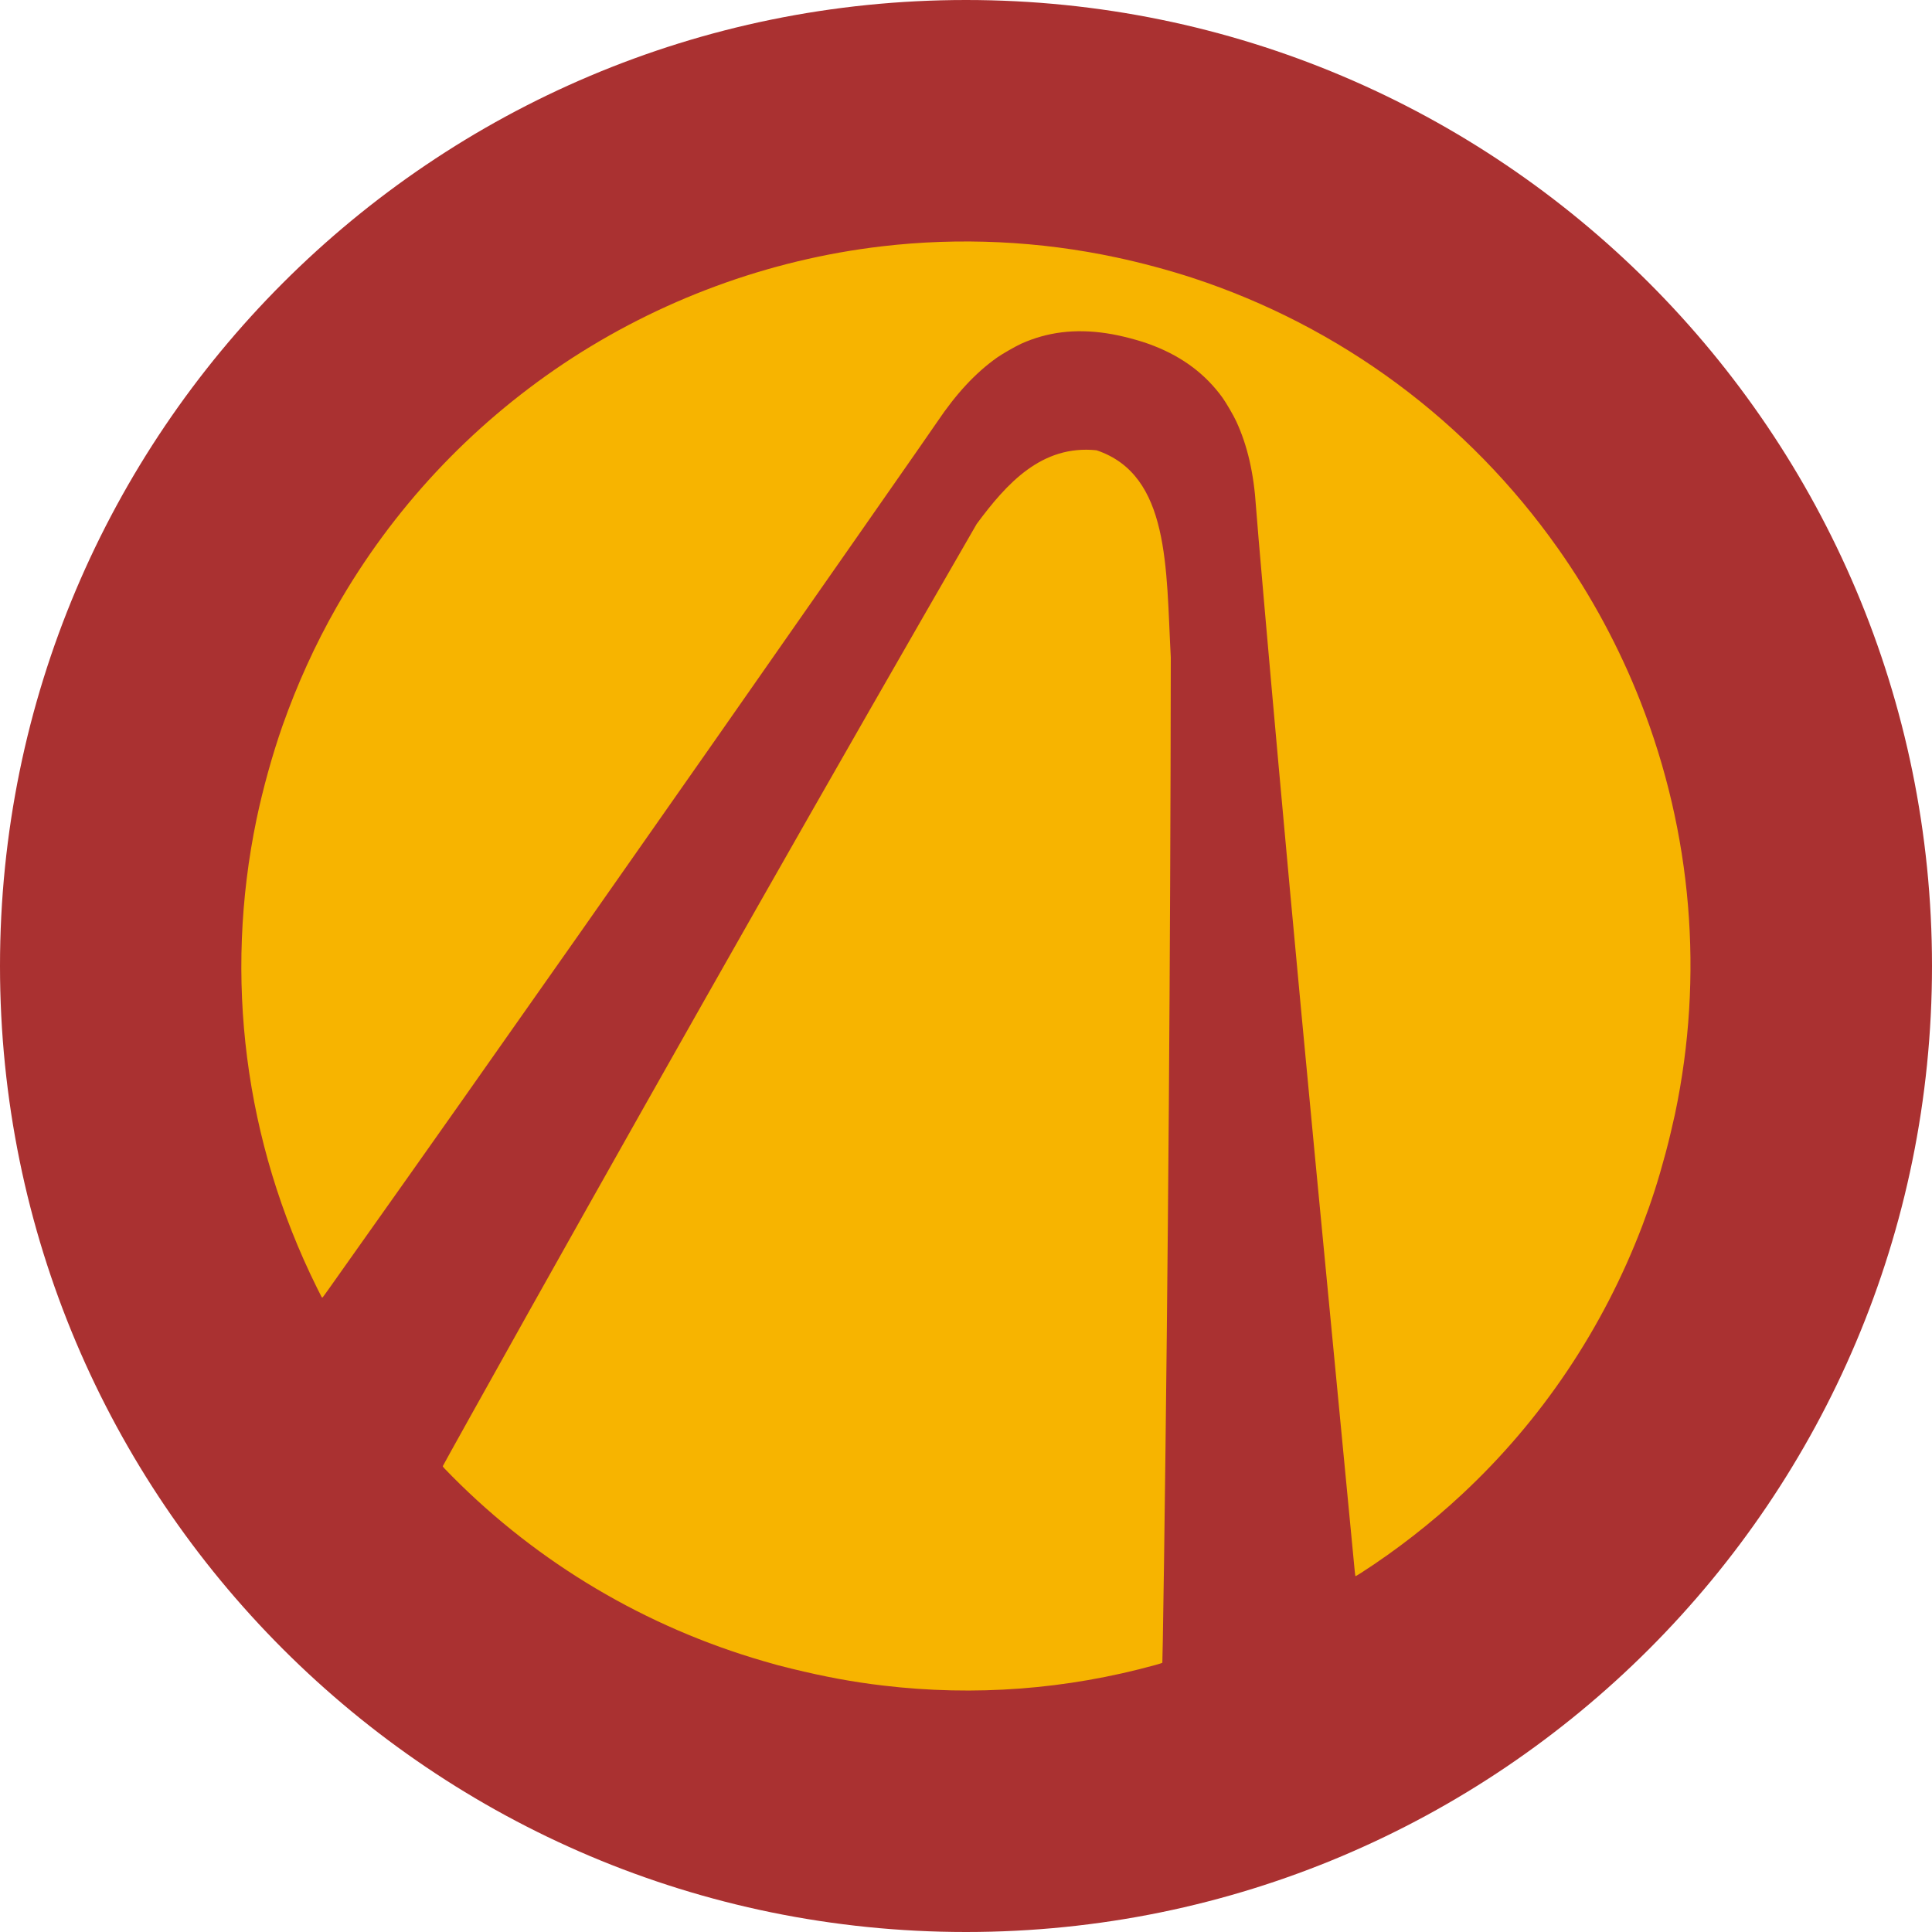
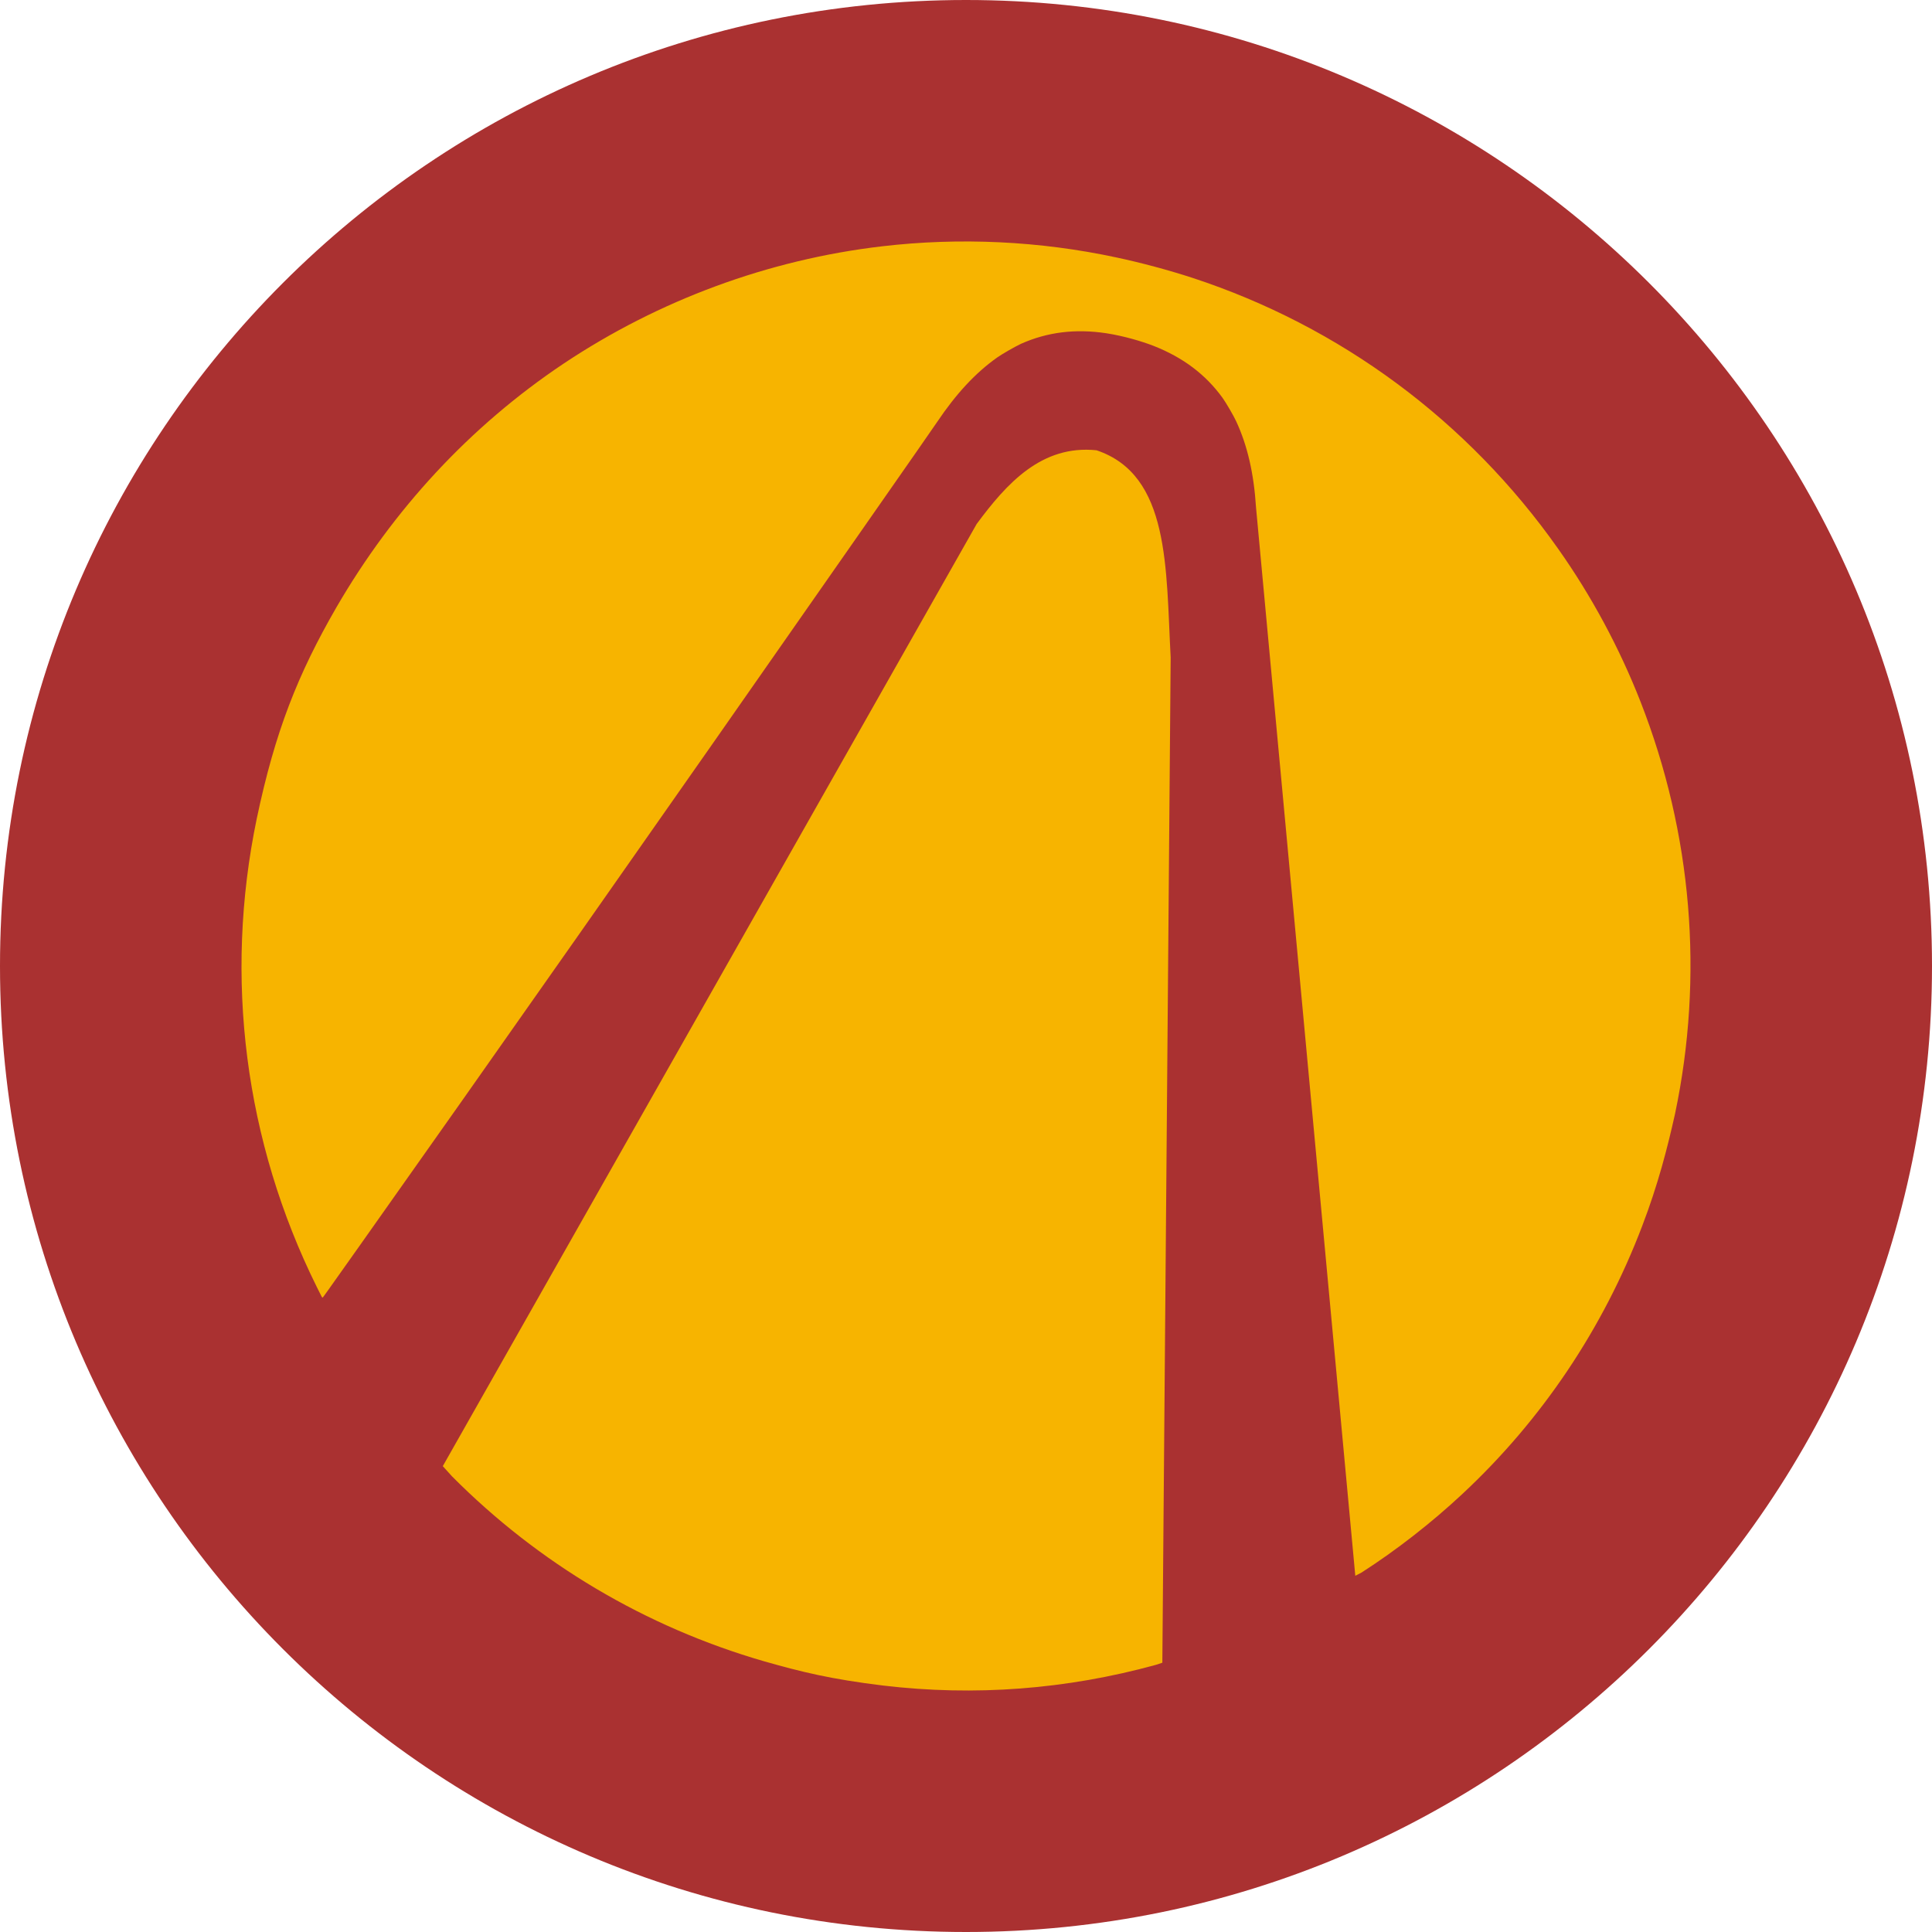
<svg xmlns="http://www.w3.org/2000/svg" width="16" height="16" version="1">
-   <rect style="fill:#aa3131" width="16" height="16" x="0" y="0" rx="8" ry="8" />
-   <path style="fill:#f7b400" d="M 9.245,2.132 C 8.611,1.996 7.95,1.964 7.303,2.04 6.365,2.15 5.457,2.485 4.668,3.011 3.889,3.532 3.249,4.219 2.787,5.028 c -0.177,0.31 -0.327,0.641 -0.448,0.984 -0.084,0.24 -0.161,0.518 -0.214,0.77 -0.274,1.315 -0.1,2.671 0.497,3.877 0.043,0.087 0.044,0.089 0.048,0.087 0.004,-0.002 0.024,-0.03 0.301,-0.422 C 4.019,8.847 5.433,6.833 7.09,4.458 7.595,3.734 7.735,3.534 7.76,3.496 7.918,3.261 8.078,3.088 8.259,2.96 8.303,2.929 8.409,2.869 8.456,2.847 c 0.218,-0.098 0.448,-0.126 0.707,-0.087 0.071,0.011 0.117,0.021 0.199,0.042 0.081,0.022 0.126,0.036 0.193,0.062 0.243,0.095 0.429,0.236 0.569,0.429 0.03,0.042 0.092,0.148 0.114,0.196 0.093,0.201 0.146,0.431 0.164,0.714 0.007,0.11 0.109,1.278 0.187,2.139 0.121,1.34 0.237,2.579 0.435,4.633 0.1,1.038 0.16,1.663 0.187,1.949 0.006,0.067 0.012,0.124 0.013,0.126 0.002,0.005 0.004,0.004 0.051,-0.026 0.289,-0.186 0.578,-0.411 0.834,-0.65 0.66,-0.615 1.167,-1.372 1.491,-2.221 0.079,-0.209 0.132,-0.374 0.193,-0.601 0.037,-0.138 0.052,-0.211 0.079,-0.328 C 14.112,8.082 14.013,6.901 13.586,5.811 13.412,5.367 13.18,4.935 12.904,4.544 12.158,3.486 11.101,2.703 9.875,2.301 9.679,2.237 9.448,2.175 9.245,2.132 Z M 9.081,3.729 C 8.627,3.682 8.337,4.003 8.088,4.34 6.914,6.374 5.662,8.576 4.391,10.843 4.026,11.495 3.668,12.137 3.667,12.142 c -0.001,0.004 0.015,0.022 0.077,0.084 0.716,0.722 1.602,1.247 2.58,1.531 0.122,0.035 0.12,0.035 0.235,0.063 0.266,0.065 0.499,0.109 0.754,0.139 0.758,0.09 1.519,0.033 2.258,-0.171 0.029,-0.008 0.054,-0.016 0.055,-0.018 6.375e-4,-0.002 0.005,-0.198 0.014,-0.831 0.034,-2.475 0.053,-5.036 0.056,-7.494 C 9.656,4.705 9.691,3.934 9.081,3.729 Z" />
+   <circle style="fill:#aa3131" cx="-8" cy="8" r="8" transform="scale(-1,1)" />
+   <path style="fill:#f7b400" d="M 9.245,2.132 C 8.611,1.996 7.95,1.964 7.303,2.04 6.365,2.15 5.457,2.485 4.668,3.011 3.889,3.532 3.255,4.222 2.787,5.028 2.466,5.584 2.278,6.058 2.126,6.781 1.853,8.097 2.026,9.453 2.624,10.659 2.667,10.746 2.668,10.748 2.672,10.746 2.676,10.744 2.695,10.716 2.973,10.324 4.019,8.847 5.433,6.833 7.09,4.458 7.595,3.734 7.735,3.534 7.76,3.496 7.918,3.261 8.078,3.088 8.259,2.96 8.303,2.929 8.409,2.869 8.456,2.847 8.674,2.75 8.905,2.721 9.163,2.76 9.305,2.782 9.455,2.826 9.555,2.865 9.798,2.961 9.984,3.101 10.124,3.294 10.154,3.336 10.216,3.442 10.238,3.49 10.331,3.691 10.384,3.921 10.402,4.204 L 11.224,13.05 11.276,13.023 C 11.564,12.838 11.854,12.612 12.109,12.374 12.769,11.759 13.277,11.002 13.6,10.153 13.731,9.81 13.808,9.511 13.872,9.224 14.112,8.082 14.013,6.902 13.586,5.811 13.412,5.367 13.18,4.935 12.904,4.545 12.158,3.486 11.101,2.703 9.875,2.301 9.679,2.237 9.448,2.175 9.245,2.132 Z M 9.081,3.729 C 8.627,3.682 8.337,4.003 8.088,4.34 L 3.667,12.142 3.743,12.226 C 4.46,12.948 5.345,13.473 6.324,13.757 6.64,13.847 6.88,13.906 7.314,13.959 8.072,14.049 8.832,13.991 9.571,13.788 L 9.626,13.77 9.695,5.445 C 9.655,4.705 9.691,3.934 9.081,3.729 Z" />
</svg>
